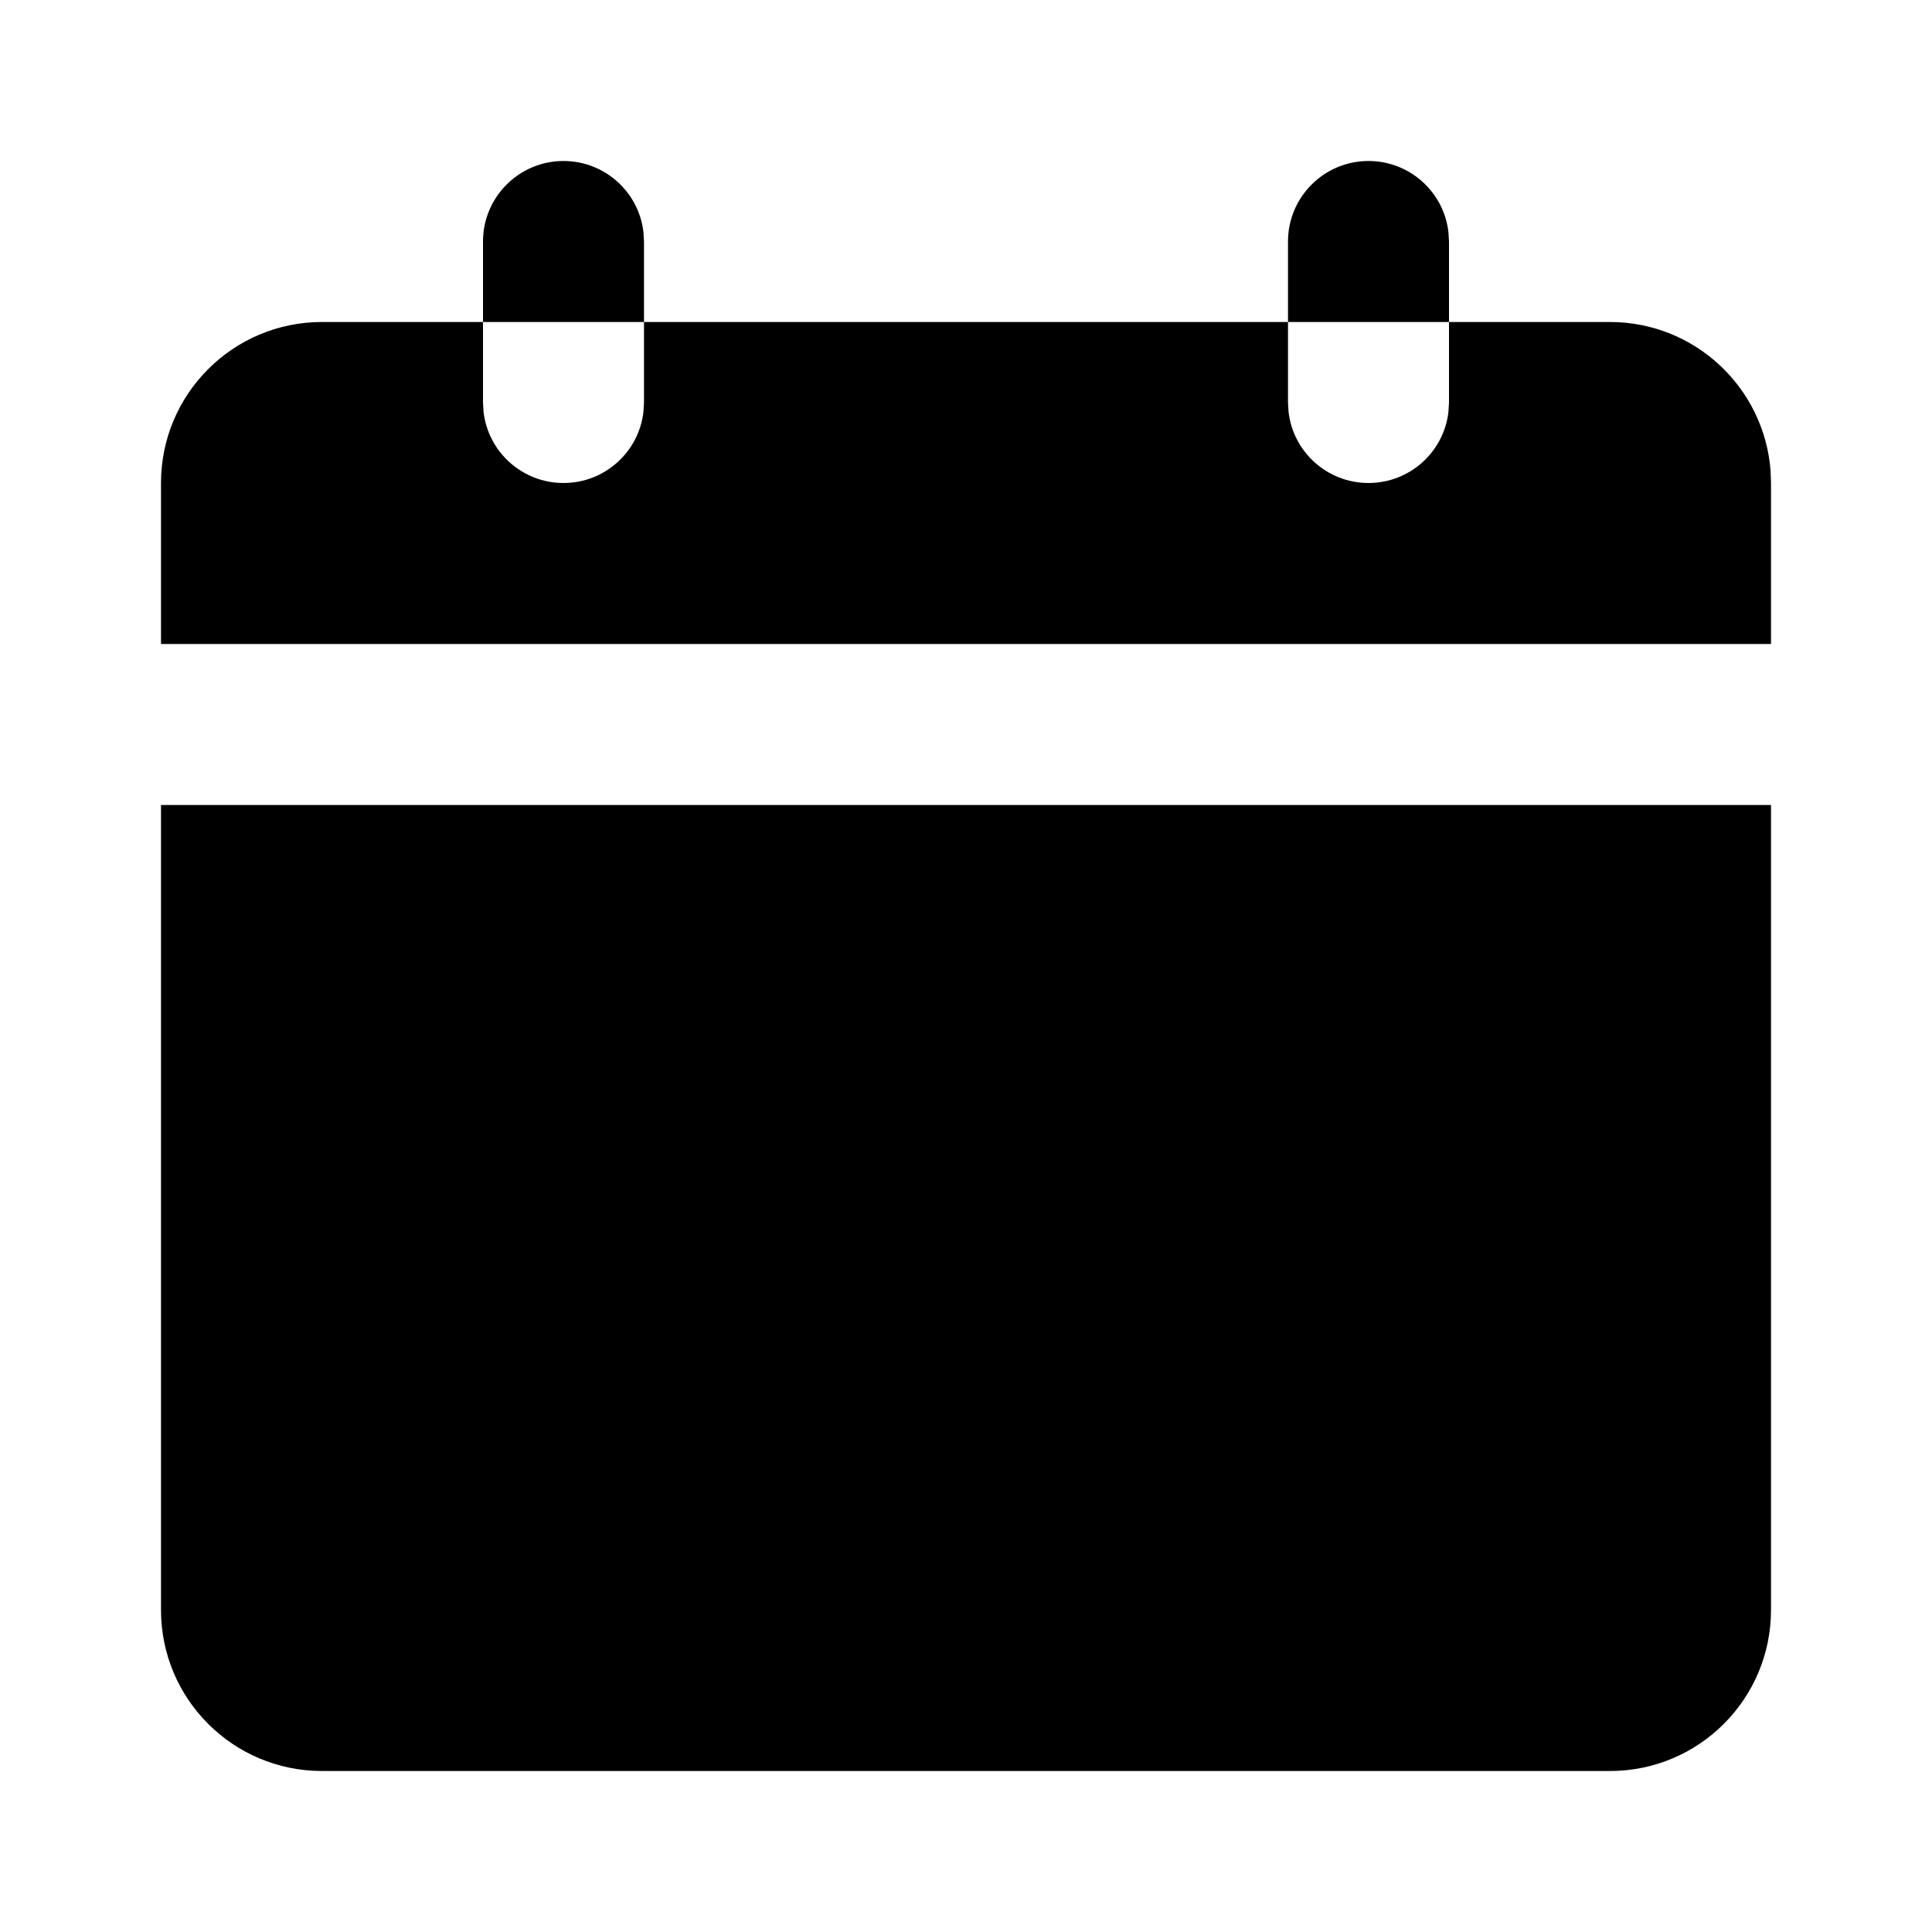
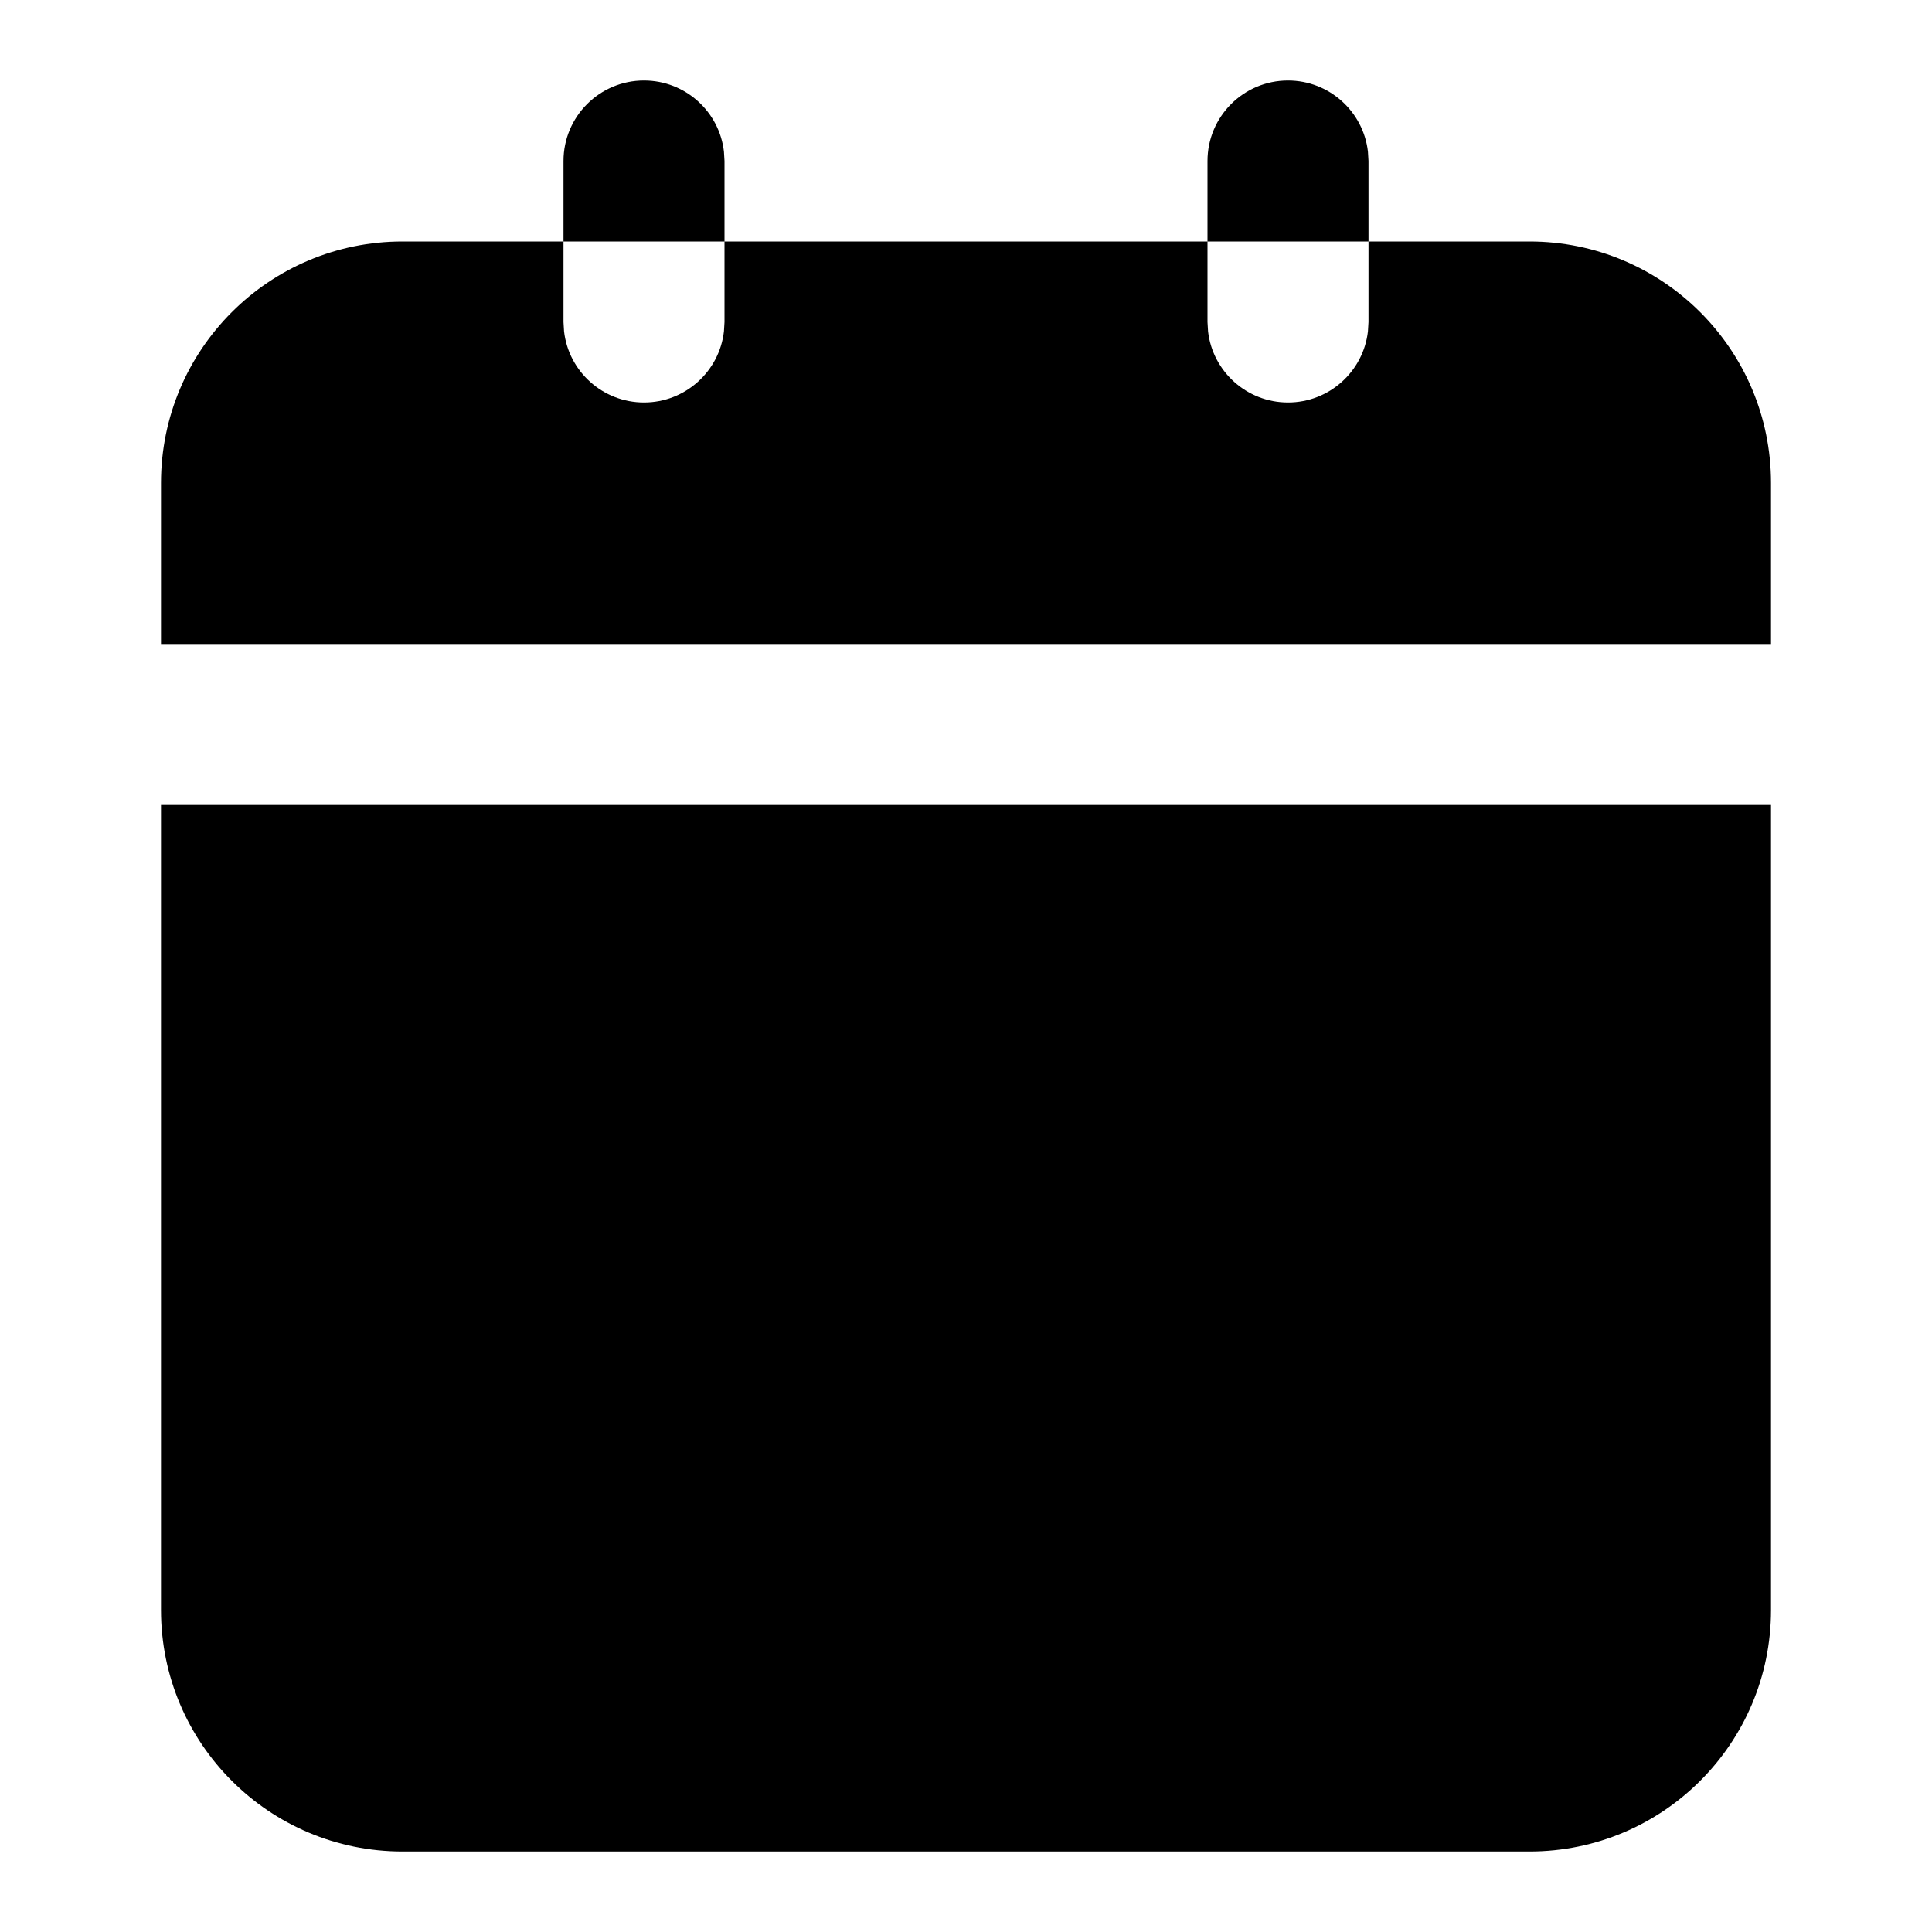
<svg xmlns="http://www.w3.org/2000/svg" width="24" height="24" viewBox="0 0 24 24">
-   <path d="M22,10 L22,20 C22,21.105 21.105,22 20,22 L4,22 C2.895,22 2,21.105 2,20 L2,10 L22,10 Z M16,4 L16,5 L16.007,5.117 C16.064,5.614 16.487,6 17,6 C17.513,6 17.936,5.614 17.993,5.117 L18,5 L18,4 L20,4 C21.054,4 21.918,4.816 21.995,5.851 L22,6 L22,8 L2,8 L2,6 C2,4.895 2.895,4 4,4 L6,4 L6,3 C6,2.448 6.448,2 7,2 C7.513,2 7.936,2.386 7.993,2.883 L8,3 L8,4 L6,4 L6,5 L6.007,5.117 C6.064,5.614 6.487,6 7,6 C7.513,6 7.936,5.614 7.993,5.117 L8,5 L8,4 L16,4 Z M17,2 C17.513,2 17.936,2.386 17.993,2.883 L18,3 L18,4 L16,4 L16,3 C16,2.448 16.448,2 17,2 Z" />
+   <path d="M22,10 L22,20 C22,21.657 20.657,23 19,23 L5,23 C3.343,23 2,21.657 2,20 L2,10 L22,10 Z M7,3 L7,4 L7.007,4.117 C7.064,4.614 7.487,5 8,5 C8.513,5 8.936,4.614 8.993,4.117 L9,4 L9,3 L15,3 L15,4 L15.007,4.117 C15.064,4.614 15.487,5 16,5 C16.513,5 16.936,4.614 16.993,4.117 L17,4 L17,3 L19,3 C20.657,3 22,4.343 22,6 L22,8 L2,8 L2,6 C2,4.343 3.343,3 5,3 L7,3 Z M16,1 C16.513,1 16.936,1.386 16.993,1.883 L17,2 L17,3 L15,3 L15,2 C15,1.448 15.448,1 16,1 Z M8,1 C8.513,1 8.936,1.386 8.993,1.883 L9,2 L9,3 L7,3 L7,2 C7,1.448 7.448,1 8,1 Z" />
</svg>
